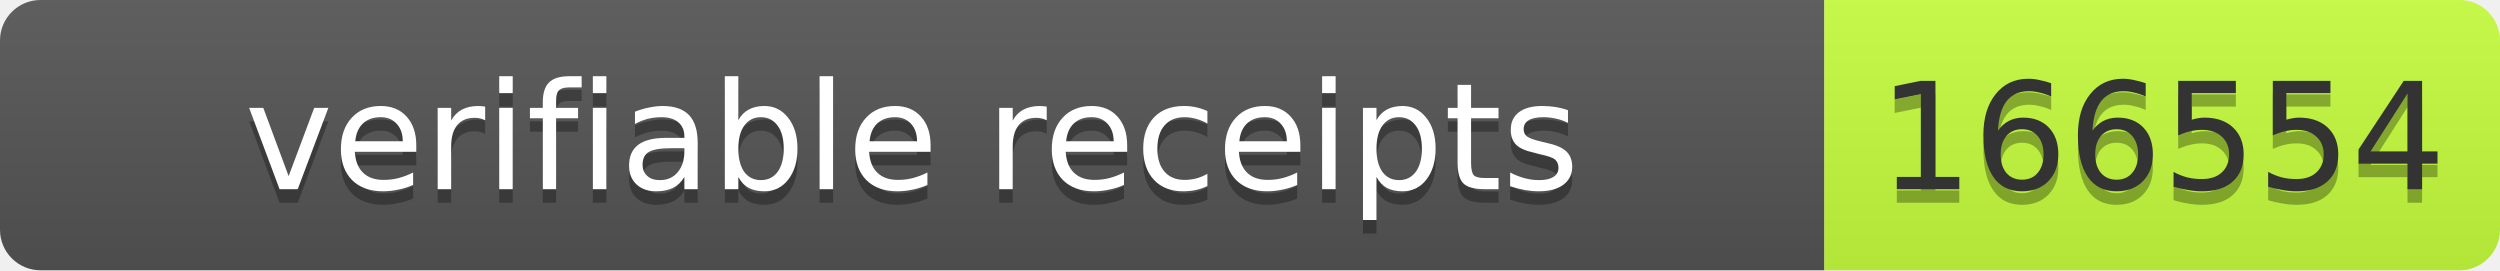
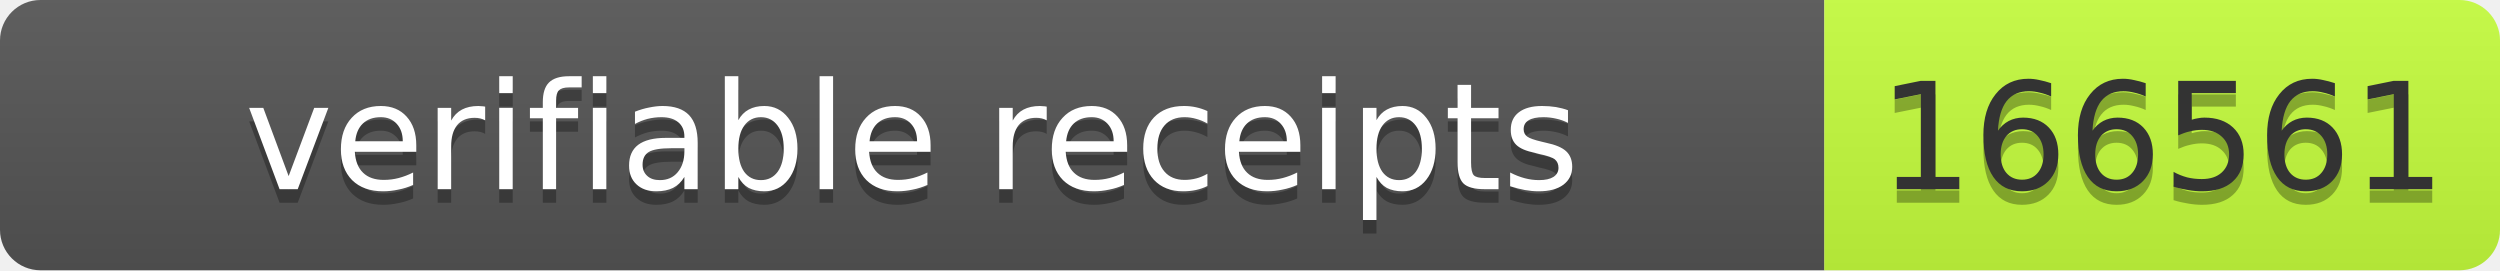
- <svg xmlns="http://www.w3.org/2000/svg" width="185" height="20" role="img" aria-label="verifiable receipts: 166554">
+ <svg xmlns="http://www.w3.org/2000/svg" width="185" height="20" role="img" aria-label="verifiable receipts: 166561">
  <linearGradient id="s" x2="0" y2="100%">
    <stop offset="0" stop-color="#bbb" stop-opacity=".1" />
    <stop offset="1" stop-opacity=".1" />
  </linearGradient>
  <clipPath id="r">
    <rect width="185" height="20" rx="3" fill="#fff" />
  </clipPath>
  <g clip-path="url(#r)">
    <rect width="135" height="20" fill="#555" />
    <rect x="135" width="50" height="20" fill="#c6ff3d" />
    <rect width="185" height="20" fill="url(#s)" />
  </g>
  <g font-family="Verdana,Geneva,DejaVu Sans,sans-serif" font-size="11">
    <text x="67.5" y="15" fill="#010101" fill-opacity=".3" text-anchor="middle" textLength="125">verifiable receipts</text>
    <text x="67.5" y="14" fill="#fff" text-anchor="middle" textLength="125">verifiable receipts</text>
-     <text x="160" y="15" fill="#010101" fill-opacity=".3" text-anchor="middle" textLength="40">166554</text>
-     <text x="160" y="14" fill="#333" text-anchor="middle" textLength="40">166554</text>
+     <text x="160" y="15" fill="#010101" fill-opacity=".3" text-anchor="middle" textLength="40">166561</text>
+     <text x="160" y="14" fill="#333" text-anchor="middle" textLength="40">166561</text>
  </g>
</svg>
